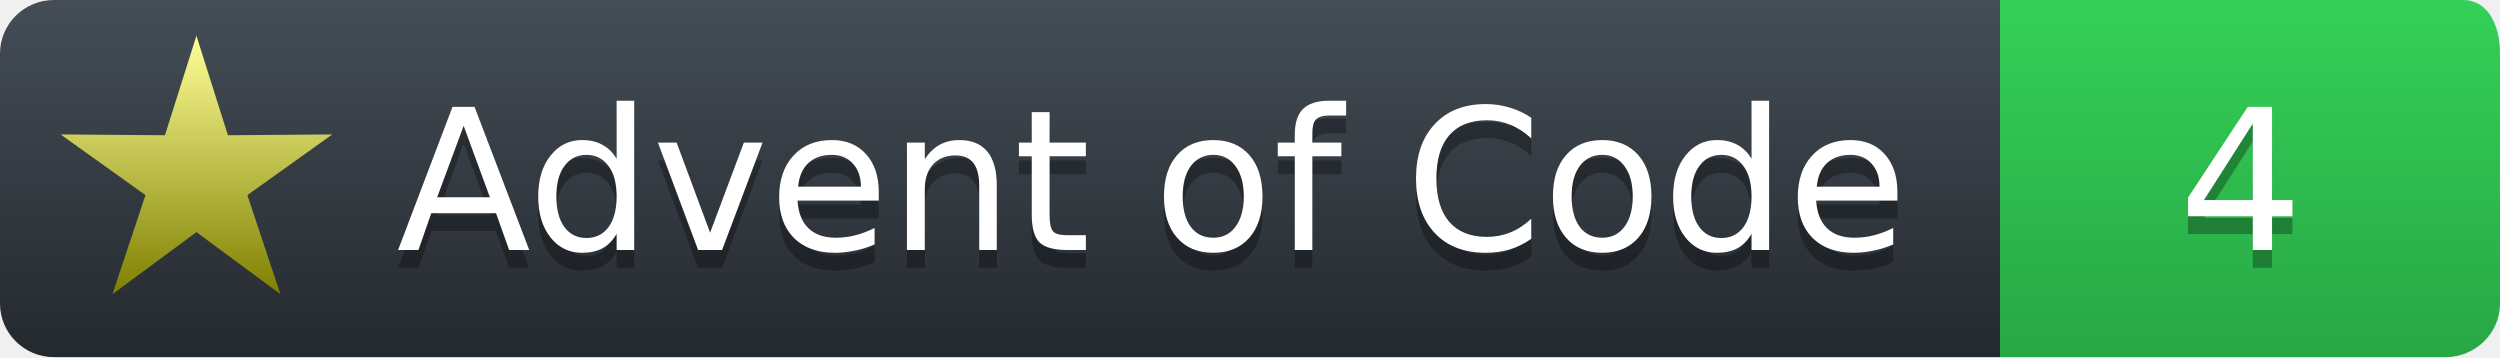
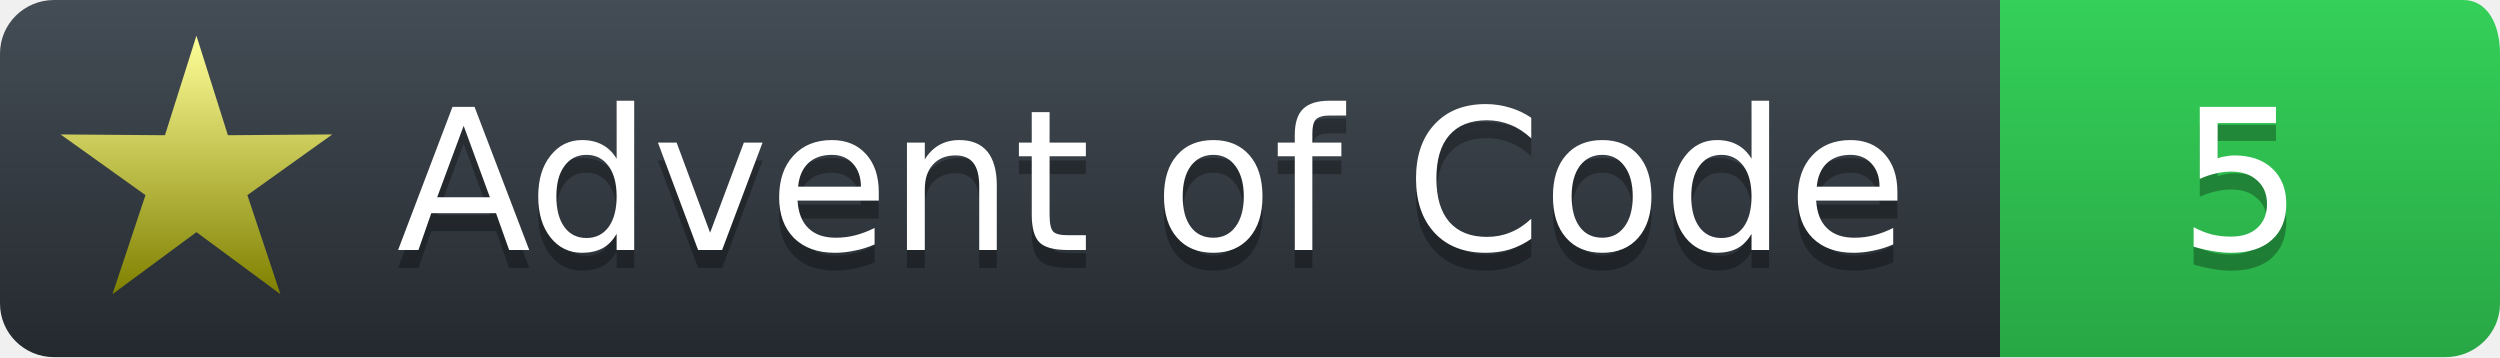
<svg xmlns="http://www.w3.org/2000/svg" width="140" height="20">
  <defs>
    <linearGradient id="workflow-fill" x1="50%" y1="0%" x2="50%" y2="100%">
      <stop stop-color="#444D56" offset="0%" />
      <stop stop-color="#24292E" offset="100%" />
    </linearGradient>
    <linearGradient id="state-fill" x1="50%" y1="0%" x2="50%" y2="100%">
      <stop stop-color="#34D058" offset="0%" />
      <stop stop-color="#28A745" offset="100%" />
    </linearGradient>
    <linearGradient id="gold-star" x1="50%" y1="0%" x2="50%" y2="100%">
      <stop stop-color="#FFFF99" offset="0%" />
      <stop stop-color="#7f8000" offset="100%" />
    </linearGradient>
    <linearGradient id="silver-star" x1="50%" y1="0%" x2="50%" y2="100%">
      <stop stop-color="#B5B5B5" offset="0%" />
      <stop stop-color="#595959" offset="100%" />
    </linearGradient>
  </defs>
  <g fill="none" fill-rule="evenodd">
    <g font-family="'DejaVu Sans',Verdana,Geneva,sans-serif" font-size="11">
      <path id="workflow-bg" d="M0,3 C0,1.343 1.355,0 3.027,0 L112,0 112,20 L3.027,20 C1.355,20 0,18.657 0,17 L0,3 Z" fill="url(#workflow-fill)" fill-rule="nonzero" />
      <text fill="#010101" fill-opacity=".3">
        <tspan x="22.198" y="15">Advent of Code</tspan>
      </text>
      <text fill="#FFFFFF">
        <tspan x="22.198" y="14">Advent of Code</tspan>
      </text>
    </g>
    <g transform="translate(112)" font-family="'DejaVu Sans',Verdana,Geneva,sans-serif" font-size="11">
      <path d="M0 0h25.939C27.282 0 28 1.343 28 3v14c0 1.657-1.37 3-3.061 3H0V0z" id="state-bg" fill="url(#state-fill)" fill-rule="nonzero" />
      <text transform="translate(6)" fill="#010101" fill-opacity=".3">
-         <tspan y="15" x="4">4</tspan>
+         <tspan y="15" x="4">5</tspan>
      </text>
      <text fill="#FFFFFF" transform="translate(6)">
-         <tspan x="4" y="14">4</tspan>
+         <tspan x="4" y="14">5</tspan>
      </text>
    </g>
    <path fill="url(#gold-star)" d="M 11.000 13.000 L 15.702 16.472 L 13.853 10.927 L 18.608 7.528 L 12.763 7.573 L 11.000 2.000 L 9.237 7.573 L 3.392 7.528 L 8.147 10.927 L 6.298 16.472 L 11.000 13.000 " />
  </g>
</svg>
